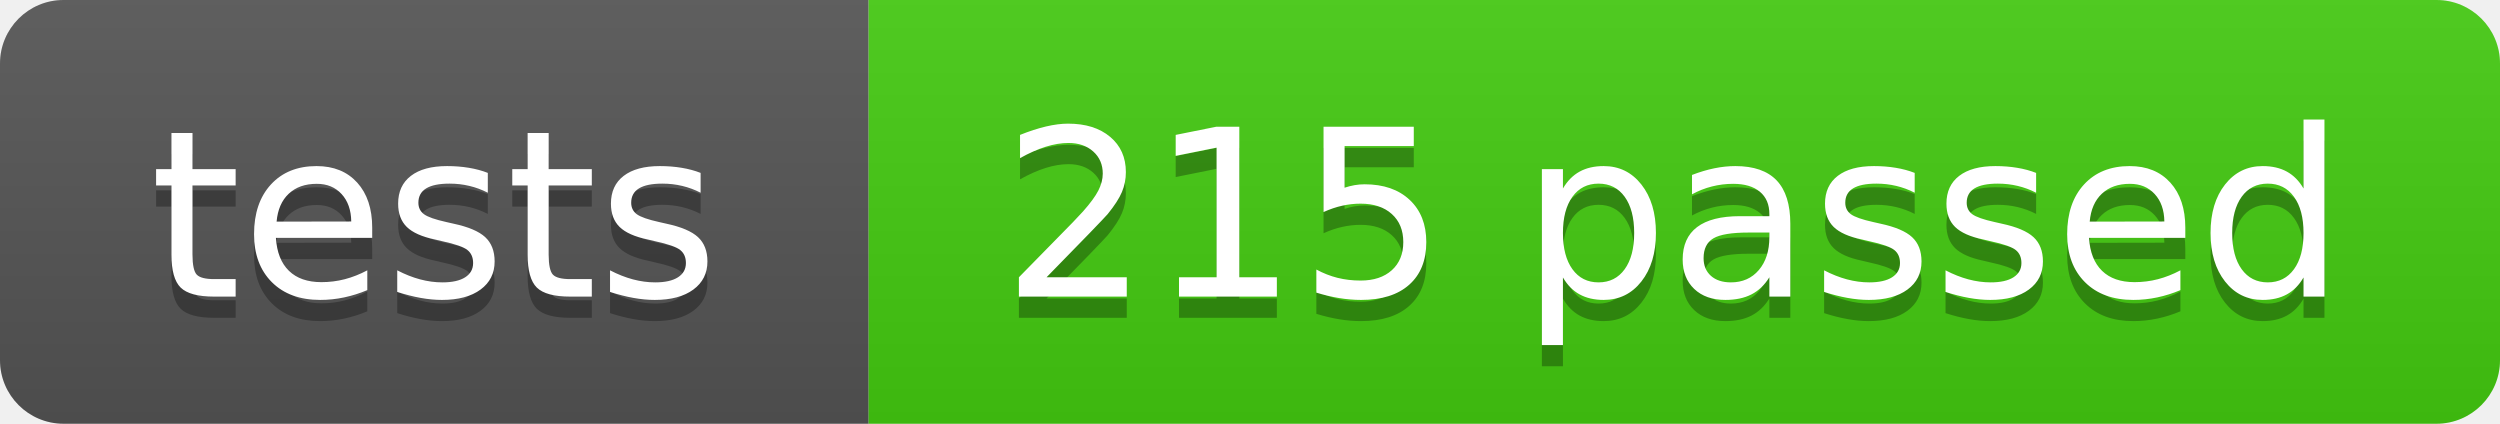
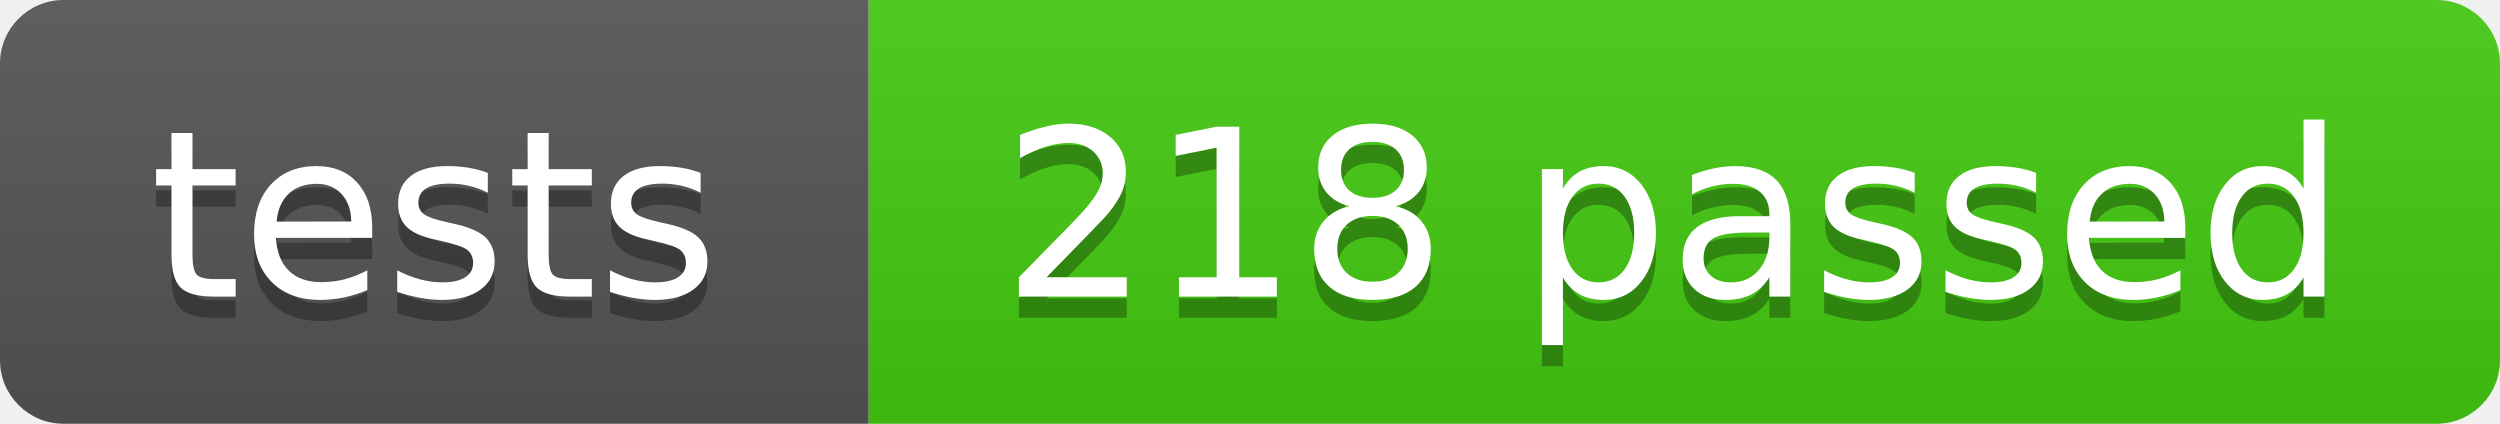
- <svg xmlns="http://www.w3.org/2000/svg" width="118" height="20" role="img" aria-label="tests: 215 passed">
+ <svg xmlns="http://www.w3.org/2000/svg" width="118" height="20" role="img" aria-label="tests: 218 passed">
  <linearGradient id="s" x2="0" y2="100%">
    <stop offset="0" stop-color="#bbb" stop-opacity=".1" />
    <stop offset="1" stop-opacity=".1" />
  </linearGradient>
  <clipPath id="r">
    <rect width="118" height="20" rx="3" fill="#fff" />
  </clipPath>
  <g clip-path="url(#r)">
    <rect width="41" height="20" fill="#555" />
    <rect x="41" width="77" height="20" fill="#4c1" />
    <rect width="118" height="20" fill="url(#s)" />
  </g>
  <g fill="#fff" text-anchor="middle" font-family="Verdana,Geneva,DejaVu Sans,sans-serif" text-rendering="geometricPrecision" font-size="110">
    <text aria-hidden="true" x="205" y="150" fill="#010101" fill-opacity=".3" transform="scale(.1)" textLength="290">tests</text>
    <text x="205" y="140" transform="scale(.1)" textLength="290">tests</text>
-     <text aria-hidden="true" x="790" y="150" fill="#010101" fill-opacity=".3" transform="scale(.1)" textLength="650">215 passed</text>
-     <text x="790" y="140" transform="scale(.1)" textLength="650">215 passed</text>
+     <text aria-hidden="true" x="790" y="150" fill="#010101" fill-opacity=".3" transform="scale(.1)" textLength="650">218 passed</text>
+     <text x="790" y="140" transform="scale(.1)" textLength="650">218 passed</text>
  </g>
</svg>
